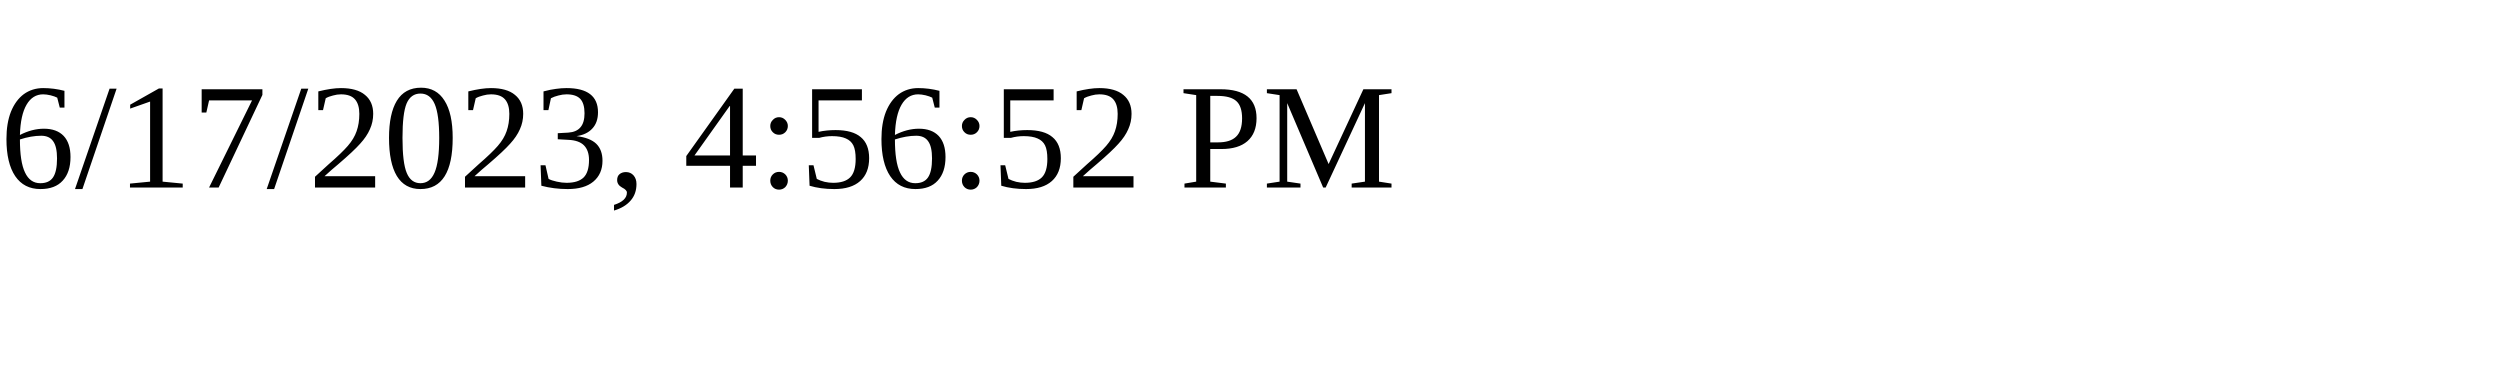
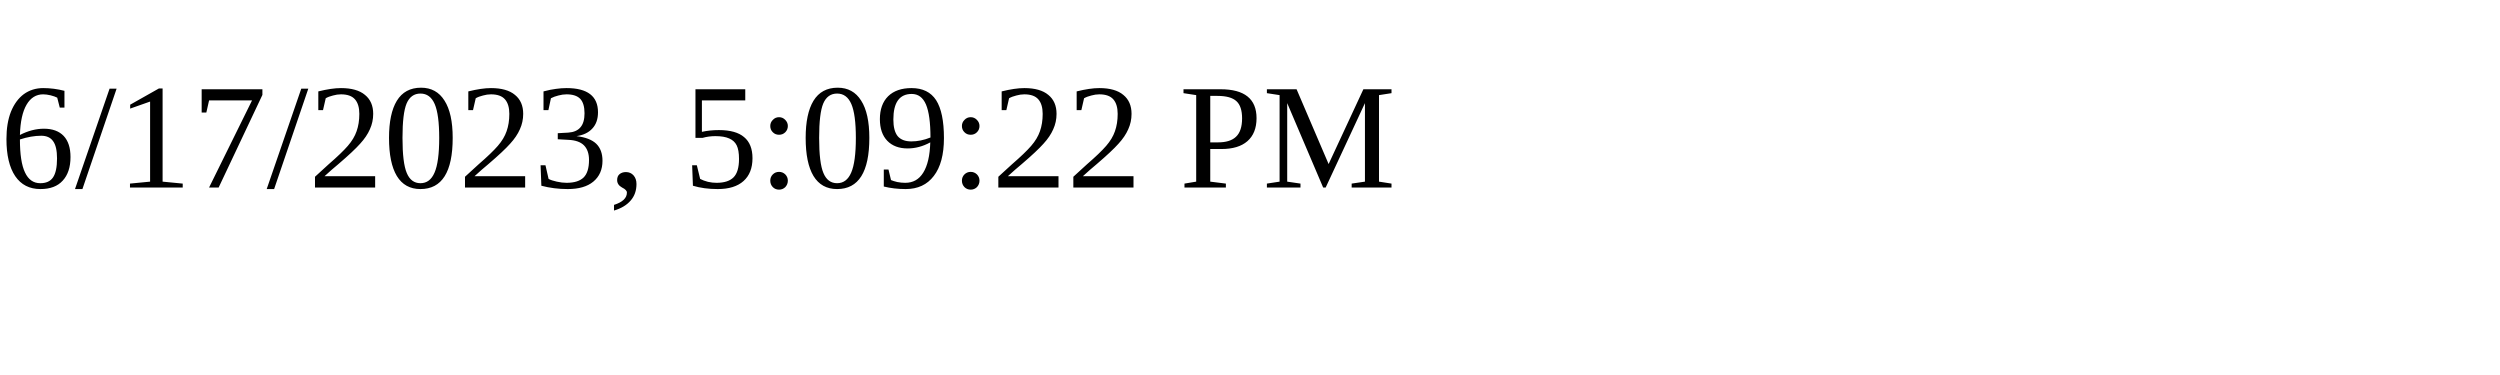
<svg xmlns="http://www.w3.org/2000/svg" height="30" width="200">
-   <text x="0" y="15">6/17/2023, 4:56:52 PM</text>
+   <text x="0" y="15">6/17/2023, 5:09:22 PM</text>
</svg>
